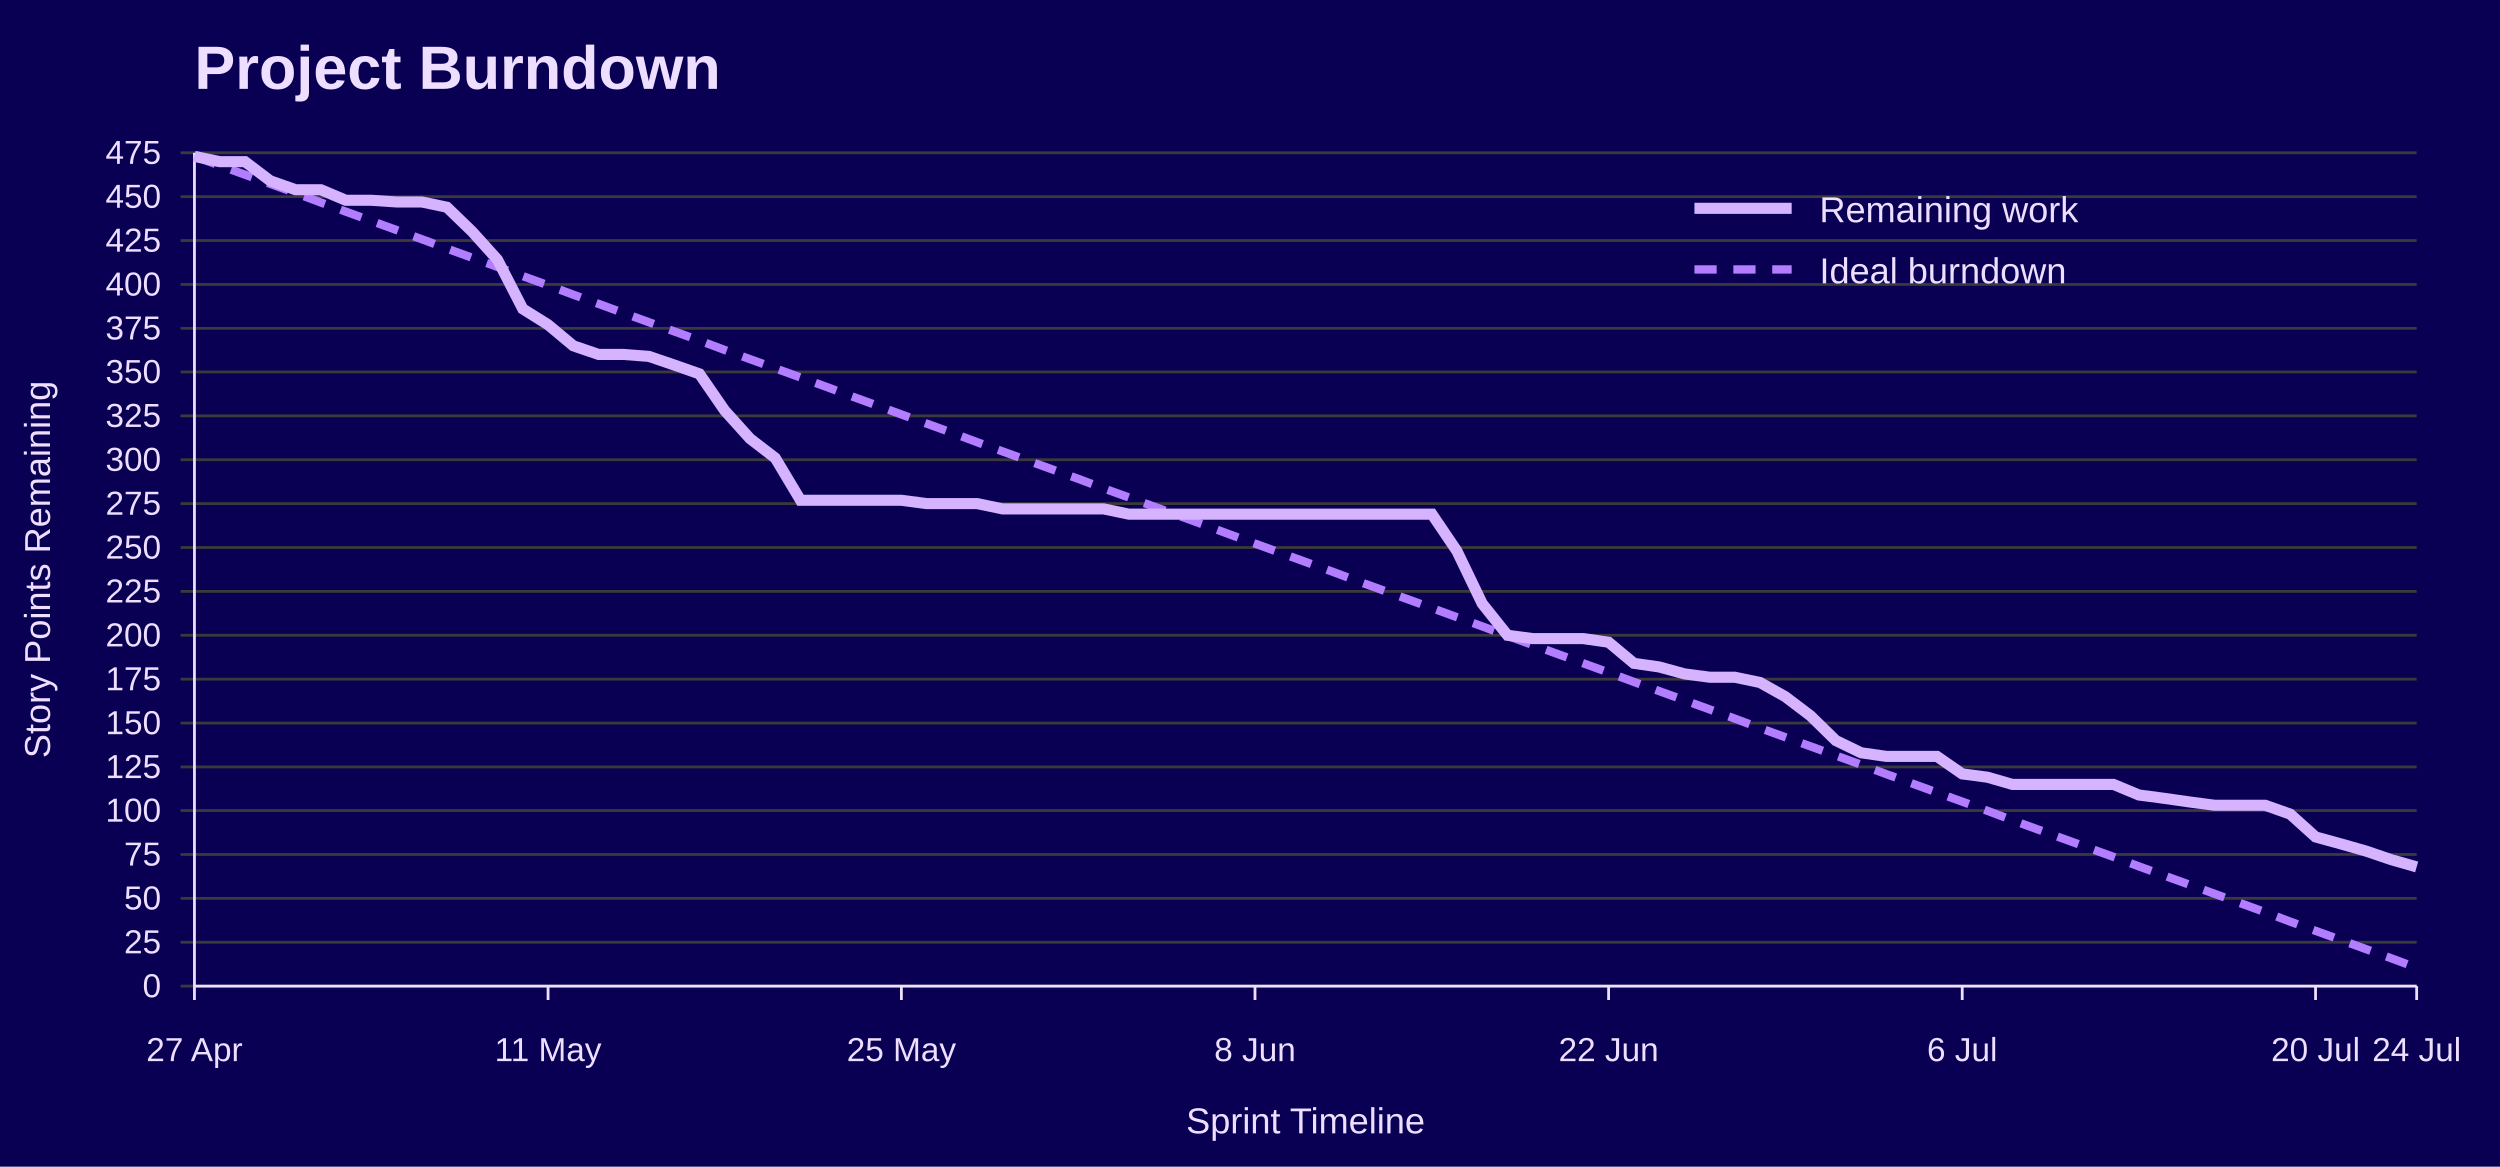
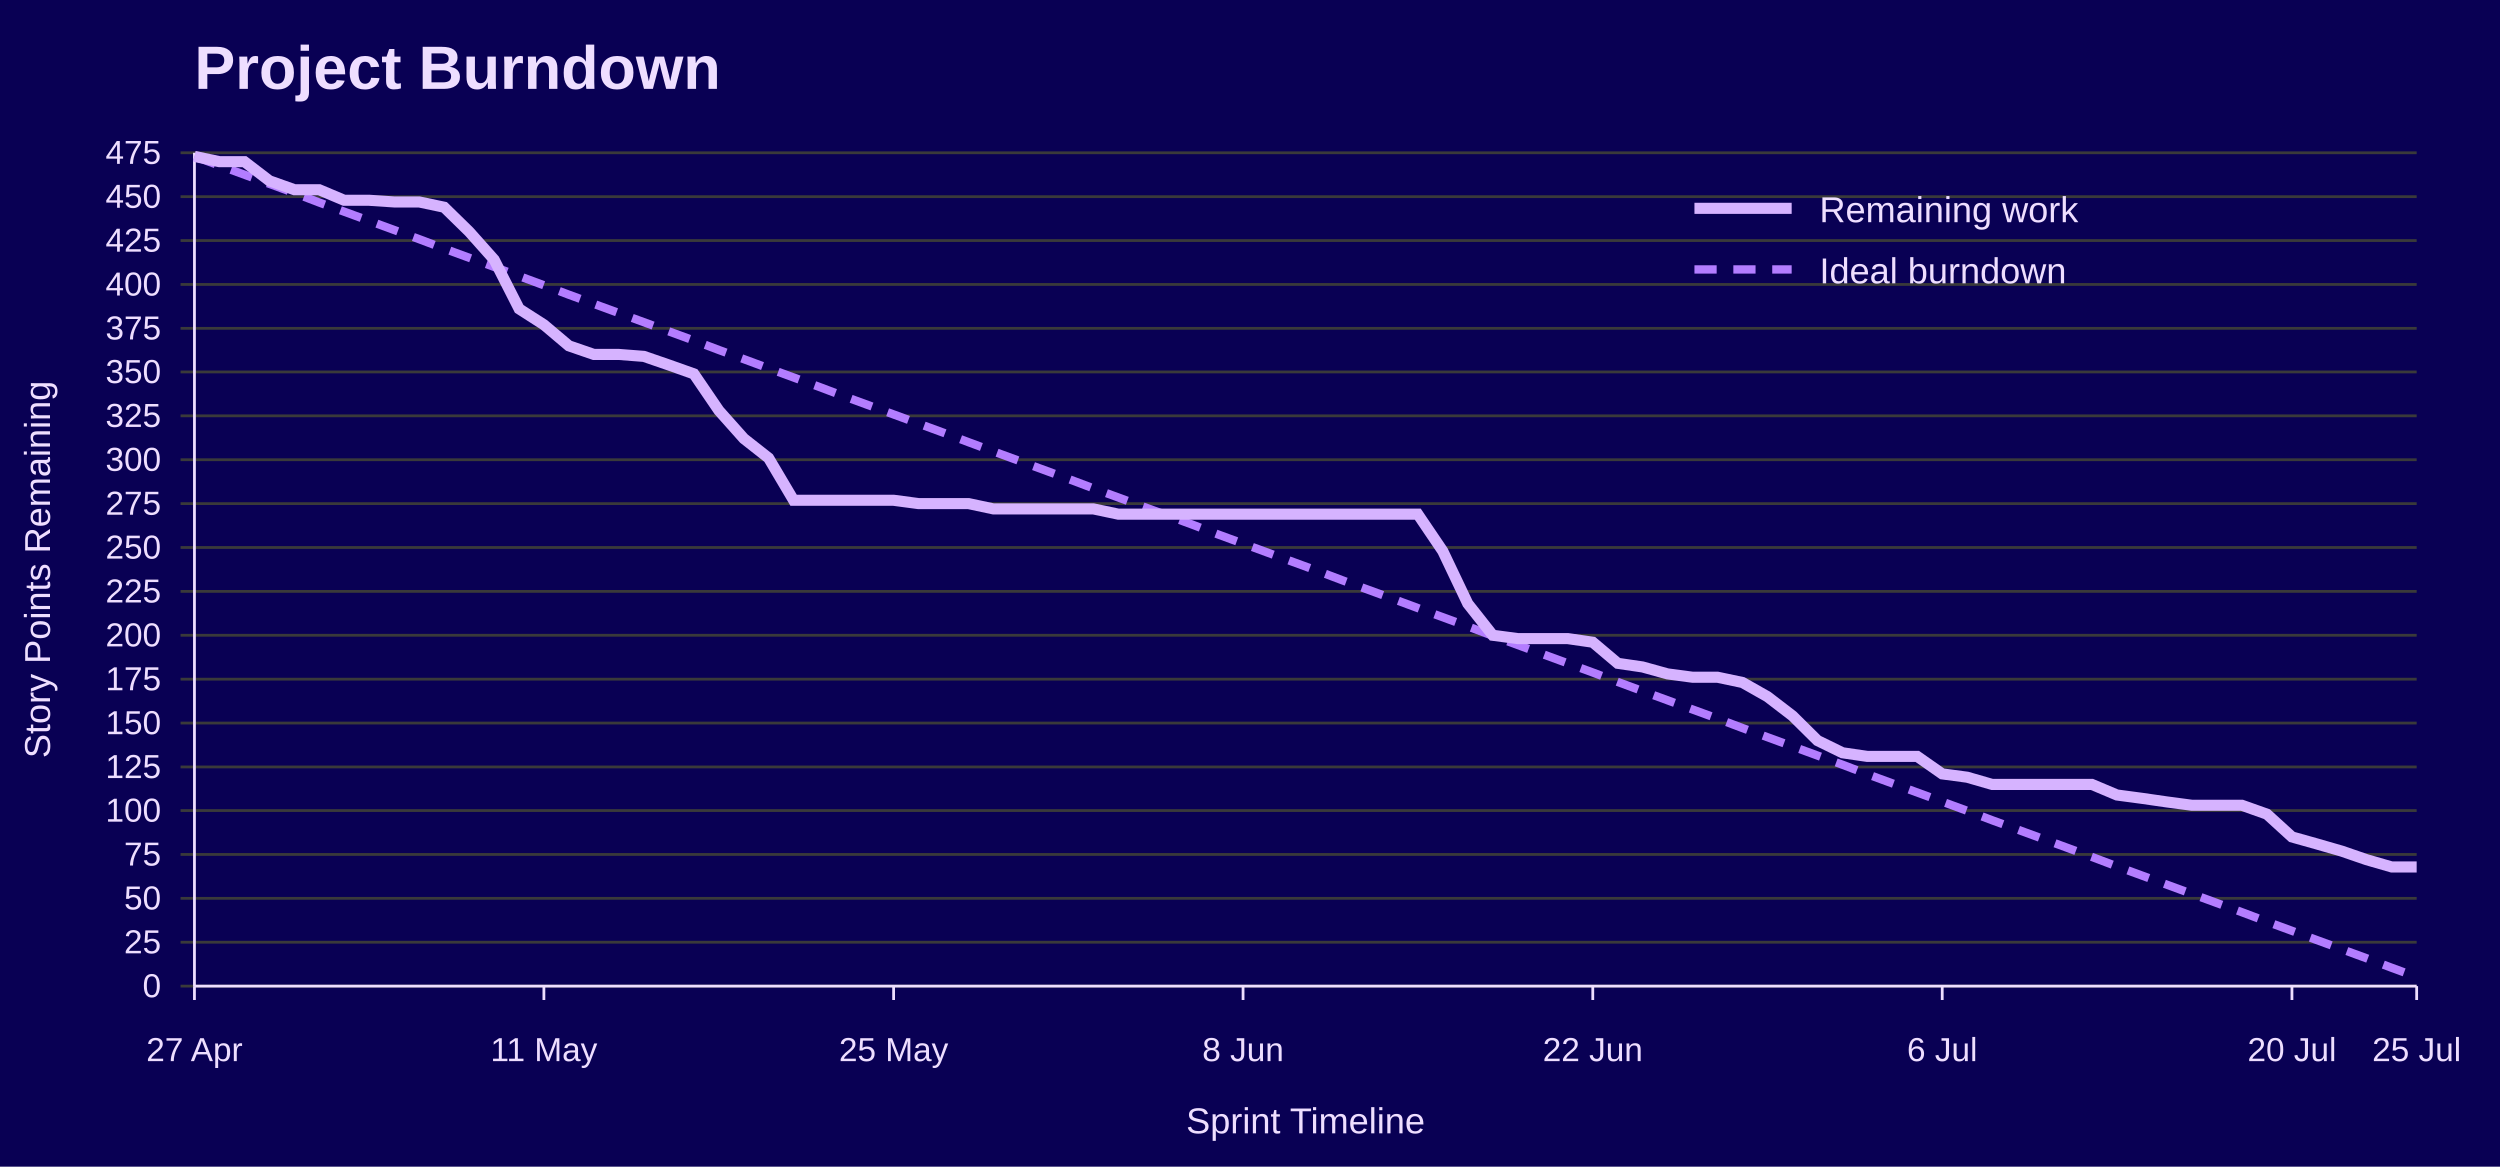
<svg xmlns="http://www.w3.org/2000/svg" width="900" height="420" viewBox="0 0 900 420" role="img" aria-labelledby="title desc">
  <rect width="100%" height="100%" fill="#090054" />
  <text x="70" y="32" font-family="Jost, Arial, Helvetica, sans-serif" font-size="22" font-weight="700" fill="#EEDEFF">Project Burndown</text>
  <line x1="65" y1="355.0" x2="870" y2="355.0" stroke="#3A3A3A" />
  <text x="58" y="359.0" font-family="Overpass, Arial, Helvetica, sans-serif" font-size="12" text-anchor="end" fill="#EEDEFF">0</text>
  <line x1="65" y1="339.2" x2="870" y2="339.2" stroke="#3A3A3A" />
  <text x="58" y="343.2" font-family="Overpass, Arial, Helvetica, sans-serif" font-size="12" text-anchor="end" fill="#EEDEFF">25</text>
  <line x1="65" y1="323.4" x2="870" y2="323.4" stroke="#3A3A3A" />
  <text x="58" y="327.4" font-family="Overpass, Arial, Helvetica, sans-serif" font-size="12" text-anchor="end" fill="#EEDEFF">50</text>
  <line x1="65" y1="307.6" x2="870" y2="307.6" stroke="#3A3A3A" />
  <text x="58" y="311.6" font-family="Overpass, Arial, Helvetica, sans-serif" font-size="12" text-anchor="end" fill="#EEDEFF">75</text>
  <line x1="65" y1="291.8" x2="870" y2="291.8" stroke="#3A3A3A" />
  <text x="58" y="295.8" font-family="Overpass, Arial, Helvetica, sans-serif" font-size="12" text-anchor="end" fill="#EEDEFF">100</text>
  <line x1="65" y1="276.1" x2="870" y2="276.1" stroke="#3A3A3A" />
  <text x="58" y="280.1" font-family="Overpass, Arial, Helvetica, sans-serif" font-size="12" text-anchor="end" fill="#EEDEFF">125</text>
  <line x1="65" y1="260.3" x2="870" y2="260.3" stroke="#3A3A3A" />
  <text x="58" y="264.3" font-family="Overpass, Arial, Helvetica, sans-serif" font-size="12" text-anchor="end" fill="#EEDEFF">150</text>
  <line x1="65" y1="244.5" x2="870" y2="244.5" stroke="#3A3A3A" />
  <text x="58" y="248.5" font-family="Overpass, Arial, Helvetica, sans-serif" font-size="12" text-anchor="end" fill="#EEDEFF">175</text>
  <line x1="65" y1="228.7" x2="870" y2="228.7" stroke="#3A3A3A" />
  <text x="58" y="232.7" font-family="Overpass, Arial, Helvetica, sans-serif" font-size="12" text-anchor="end" fill="#EEDEFF">200</text>
  <line x1="65" y1="212.9" x2="870" y2="212.9" stroke="#3A3A3A" />
  <text x="58" y="216.9" font-family="Overpass, Arial, Helvetica, sans-serif" font-size="12" text-anchor="end" fill="#EEDEFF">225</text>
  <line x1="65" y1="197.1" x2="870" y2="197.1" stroke="#3A3A3A" />
  <text x="58" y="201.1" font-family="Overpass, Arial, Helvetica, sans-serif" font-size="12" text-anchor="end" fill="#EEDEFF">250</text>
  <line x1="65" y1="181.3" x2="870" y2="181.3" stroke="#3A3A3A" />
  <text x="58" y="185.3" font-family="Overpass, Arial, Helvetica, sans-serif" font-size="12" text-anchor="end" fill="#EEDEFF">275</text>
  <line x1="65" y1="165.5" x2="870" y2="165.5" stroke="#3A3A3A" />
  <text x="58" y="169.5" font-family="Overpass, Arial, Helvetica, sans-serif" font-size="12" text-anchor="end" fill="#EEDEFF">300</text>
  <line x1="65" y1="149.7" x2="870" y2="149.7" stroke="#3A3A3A" />
  <text x="58" y="153.7" font-family="Overpass, Arial, Helvetica, sans-serif" font-size="12" text-anchor="end" fill="#EEDEFF">325</text>
  <line x1="65" y1="133.9" x2="870" y2="133.9" stroke="#3A3A3A" />
  <text x="58" y="137.9" font-family="Overpass, Arial, Helvetica, sans-serif" font-size="12" text-anchor="end" fill="#EEDEFF">350</text>
  <line x1="65" y1="118.2" x2="870" y2="118.2" stroke="#3A3A3A" />
  <text x="58" y="122.2" font-family="Overpass, Arial, Helvetica, sans-serif" font-size="12" text-anchor="end" fill="#EEDEFF">375</text>
  <line x1="65" y1="102.4" x2="870" y2="102.4" stroke="#3A3A3A" />
  <text x="58" y="106.4" font-family="Overpass, Arial, Helvetica, sans-serif" font-size="12" text-anchor="end" fill="#EEDEFF">400</text>
  <line x1="65" y1="86.6" x2="870" y2="86.6" stroke="#3A3A3A" />
  <text x="58" y="90.6" font-family="Overpass, Arial, Helvetica, sans-serif" font-size="12" text-anchor="end" fill="#EEDEFF">425</text>
  <line x1="65" y1="70.8" x2="870" y2="70.8" stroke="#3A3A3A" />
  <text x="58" y="74.8" font-family="Overpass, Arial, Helvetica, sans-serif" font-size="12" text-anchor="end" fill="#EEDEFF">450</text>
  <line x1="65" y1="55.0" x2="870" y2="55.0" stroke="#3A3A3A" />
  <text x="58" y="59.0" font-family="Overpass, Arial, Helvetica, sans-serif" font-size="12" text-anchor="end" fill="#EEDEFF">475</text>
  <line x1="70.0" y1="355" x2="70.0" y2="360" stroke="#EEDEFF" />
  <text x="70.0" y="382" font-family="Overpass, Arial, Helvetica, sans-serif" font-size="12" text-anchor="middle" fill="#EEDEFF">27 Apr</text>
-   <line x1="197.3" y1="355" x2="197.3" y2="360" stroke="#EEDEFF" />
-   <text x="197.3" y="382" font-family="Overpass, Arial, Helvetica, sans-serif" font-size="12" text-anchor="middle" fill="#EEDEFF">11 May</text>
-   <line x1="324.5" y1="355" x2="324.5" y2="360" stroke="#EEDEFF" />
-   <text x="324.5" y="382" font-family="Overpass, Arial, Helvetica, sans-serif" font-size="12" text-anchor="middle" fill="#EEDEFF">25 May</text>
-   <line x1="451.8" y1="355" x2="451.8" y2="360" stroke="#EEDEFF" />
-   <text x="451.8" y="382" font-family="Overpass, Arial, Helvetica, sans-serif" font-size="12" text-anchor="middle" fill="#EEDEFF">8 Jun</text>
-   <line x1="579.1" y1="355" x2="579.1" y2="360" stroke="#EEDEFF" />
-   <text x="579.1" y="382" font-family="Overpass, Arial, Helvetica, sans-serif" font-size="12" text-anchor="middle" fill="#EEDEFF">22 Jun</text>
-   <line x1="706.4" y1="355" x2="706.4" y2="360" stroke="#EEDEFF" />
-   <text x="706.4" y="382" font-family="Overpass, Arial, Helvetica, sans-serif" font-size="12" text-anchor="middle" fill="#EEDEFF">6 Jul</text>
-   <line x1="833.6" y1="355" x2="833.6" y2="360" stroke="#EEDEFF" />
-   <text x="833.6" y="382" font-family="Overpass, Arial, Helvetica, sans-serif" font-size="12" text-anchor="middle" fill="#EEDEFF">20 Jul</text>
+   <line x1="195.8" y1="355" x2="195.8" y2="360" stroke="#EEDEFF" />
+   <text x="195.8" y="382" font-family="Overpass, Arial, Helvetica, sans-serif" font-size="12" text-anchor="middle" fill="#EEDEFF">11 May</text>
+   <line x1="321.7" y1="355" x2="321.7" y2="360" stroke="#EEDEFF" />
+   <text x="321.7" y="382" font-family="Overpass, Arial, Helvetica, sans-serif" font-size="12" text-anchor="middle" fill="#EEDEFF">25 May</text>
+   <line x1="447.5" y1="355" x2="447.5" y2="360" stroke="#EEDEFF" />
+   <text x="447.5" y="382" font-family="Overpass, Arial, Helvetica, sans-serif" font-size="12" text-anchor="middle" fill="#EEDEFF">8 Jun</text>
+   <line x1="573.4" y1="355" x2="573.4" y2="360" stroke="#EEDEFF" />
+   <text x="573.4" y="382" font-family="Overpass, Arial, Helvetica, sans-serif" font-size="12" text-anchor="middle" fill="#EEDEFF">22 Jun</text>
+   <line x1="699.2" y1="355" x2="699.2" y2="360" stroke="#EEDEFF" />
+   <text x="699.2" y="382" font-family="Overpass, Arial, Helvetica, sans-serif" font-size="12" text-anchor="middle" fill="#EEDEFF">6 Jul</text>
+   <line x1="825.1" y1="355" x2="825.1" y2="360" stroke="#EEDEFF" />
+   <text x="825.1" y="382" font-family="Overpass, Arial, Helvetica, sans-serif" font-size="12" text-anchor="middle" fill="#EEDEFF">20 Jul</text>
  <line x1="870.0" y1="355" x2="870.0" y2="360" stroke="#EEDEFF" />
-   <text x="870.0" y="382" font-family="Overpass, Arial, Helvetica, sans-serif" font-size="12" text-anchor="middle" fill="#EEDEFF">24 Jul</text>
+   <text x="870.0" y="382" font-family="Overpass, Arial, Helvetica, sans-serif" font-size="12" text-anchor="middle" fill="#EEDEFF">25 Jul</text>
  <line x1="70" y1="55" x2="70" y2="355" stroke="#EEDEFF" />
  <line x1="70" y1="355" x2="870" y2="355" stroke="#EEDEFF" />
  <text x="18" y="205.0" font-family="Overpass, Arial, Helvetica, sans-serif" font-size="13" text-anchor="middle" transform="rotate(-90 18 205.0)" fill="#EEDEFF">Story Points Remaining</text>
  <text x="470.0" y="408" font-family="Overpass, Arial, Helvetica, sans-serif" font-size="13" text-anchor="middle" fill="#EEDEFF">Sprint Timeline</text>
-   <polyline points="70.0,56.3 79.1,59.6 88.2,62.9 97.3,66.2 106.4,69.5 115.5,72.9 124.5,76.2 133.6,79.5 142.7,82.8 151.8,86.1 160.9,89.5 170.0,92.8 179.1,96.1 188.2,99.4 197.3,102.7 206.4,106.1 215.5,109.4 224.5,112.7 233.6,116.0 242.7,119.3 251.8,122.6 260.9,126.0 270.0,129.3 279.1,132.6 288.2,135.9 297.3,139.2 306.4,142.6 315.5,145.9 324.5,149.2 333.6,152.5 342.7,155.8 351.8,159.2 360.9,162.5 370.0,165.8 379.1,169.1 388.2,172.4 397.3,175.8 406.4,179.1 415.5,182.4 424.5,185.7 433.6,189.0 442.7,192.4 451.8,195.7 460.9,199.0 470.0,202.3 479.1,205.6 488.2,209.0 497.3,212.3 506.4,215.6 515.5,218.9 524.5,222.2 533.6,225.5 542.7,228.9 551.8,232.2 560.9,235.5 570.0,238.8 579.1,242.1 588.2,245.5 597.3,248.8 606.4,252.1 615.5,255.4 624.5,258.7 633.6,262.1 642.7,265.4 651.8,268.7 660.9,272.0 670.0,275.3 679.1,278.7 688.2,282.0 697.3,285.3 706.4,288.6 715.5,291.9 724.5,295.3 733.6,298.6 742.7,301.9 751.8,305.2 760.9,308.5 770.0,311.9 779.1,315.2 788.2,318.5 797.3,321.8 806.4,325.1 815.5,328.4 824.5,331.8 833.6,335.1 842.7,338.4 851.8,341.7 860.9,345.0 870.0,348.4" fill="none" stroke="#B37DFF" stroke-width="3" stroke-dasharray="8 6" />
-   <polyline points="70.0,56.3 79.1,58.2 88.2,58.2 97.3,65.1 106.4,68.3 115.5,68.3 124.5,72.1 133.6,72.1 142.7,72.7 151.8,72.7 160.9,74.6 170.0,83.4 179.1,93.5 188.2,111.2 197.3,116.9 206.4,124.5 215.5,127.6 224.5,127.6 233.6,128.3 242.7,131.4 251.8,134.6 260.9,147.8 270.0,157.9 279.1,164.9 288.2,180.1 297.3,180.1 306.4,180.1 315.5,180.1 324.5,180.1 333.6,181.3 342.7,181.3 351.8,181.3 360.9,183.2 370.0,183.2 379.1,183.2 388.2,183.2 397.3,183.2 406.4,185.1 415.5,185.1 424.5,185.1 433.6,185.1 442.7,185.1 451.8,185.1 460.9,185.1 470.0,185.1 479.1,185.1 488.2,185.1 497.3,185.1 506.4,185.1 515.5,185.1 524.5,198.4 533.6,217.3 542.7,228.7 551.8,229.9 560.9,229.9 570.0,229.9 579.1,231.2 588.2,238.8 597.3,240.1 606.4,242.6 615.5,243.8 624.5,243.8 633.6,245.7 642.7,250.8 651.8,257.7 660.9,266.6 670.0,271.0 679.1,272.3 688.2,272.3 697.3,272.3 706.4,278.6 715.5,279.8 724.5,282.4 733.6,282.4 742.7,282.4 751.8,282.4 760.9,282.4 770.0,286.2 779.1,287.4 788.2,288.7 797.3,289.9 806.4,289.9 815.5,289.9 824.5,293.1 833.6,301.3 842.7,303.8 851.8,306.4 860.9,309.5 870.0,312.1" fill="none" stroke="#D6B3FF" stroke-width="4" />
+   <polyline points="70.0,56.3 79.0,59.6 88.0,62.9 97.0,66.2 106.0,69.5 114.9,72.9 123.9,76.2 132.9,79.5 141.9,82.8 150.9,86.1 159.9,89.5 168.9,92.8 177.9,96.1 186.9,99.4 195.8,102.7 204.8,106.1 213.8,109.4 222.8,112.7 231.8,116.0 240.8,119.3 249.8,122.6 258.8,126.0 267.8,129.3 276.7,132.6 285.7,135.9 294.7,139.2 303.7,142.6 312.7,145.9 321.7,149.2 330.7,152.5 339.7,155.8 348.7,159.2 357.6,162.5 366.6,165.8 375.6,169.1 384.6,172.4 393.6,175.8 402.6,179.1 411.6,182.4 420.6,185.7 429.6,189.0 438.5,192.4 447.5,195.7 456.5,199.0 465.5,202.3 474.5,205.6 483.5,209.0 492.5,212.3 501.5,215.6 510.4,218.9 519.4,222.2 528.4,225.5 537.4,228.9 546.4,232.2 555.4,235.5 564.4,238.8 573.4,242.1 582.4,245.5 591.3,248.8 600.3,252.1 609.3,255.4 618.3,258.7 627.3,262.1 636.3,265.4 645.3,268.7 654.3,272.0 663.3,275.3 672.2,278.7 681.2,282.0 690.2,285.3 699.2,288.6 708.2,291.9 717.2,295.3 726.2,298.6 735.2,301.9 744.2,305.2 753.1,308.5 762.1,311.9 771.1,315.2 780.1,318.5 789.1,321.8 798.1,325.1 807.1,328.4 816.1,331.8 825.1,335.1 834.0,338.4 843.0,341.7 852.0,345.0 861.0,348.4 870.0,351.7" fill="none" stroke="#B37DFF" stroke-width="3" stroke-dasharray="8 6" />
+   <polyline points="70.0,56.3 79.0,58.2 88.0,58.2 97.0,65.1 106.0,68.3 114.9,68.3 123.9,72.1 132.9,72.1 141.9,72.7 150.9,72.7 159.9,74.6 168.9,83.4 177.9,93.5 186.9,111.2 195.8,116.9 204.8,124.5 213.8,127.6 222.8,127.6 231.8,128.3 240.8,131.4 249.8,134.6 258.8,147.8 267.8,157.9 276.7,164.9 285.7,180.1 294.7,180.1 303.7,180.1 312.7,180.1 321.7,180.1 330.7,181.3 339.7,181.3 348.7,181.3 357.6,183.2 366.6,183.2 375.6,183.2 384.6,183.2 393.6,183.2 402.6,185.1 411.6,185.1 420.6,185.1 429.6,185.1 438.5,185.1 447.5,185.1 456.5,185.1 465.5,185.1 474.5,185.1 483.5,185.1 492.5,185.1 501.5,185.1 510.4,185.1 519.4,198.4 528.4,217.3 537.4,228.7 546.4,229.9 555.4,229.9 564.4,229.9 573.4,231.2 582.4,238.8 591.3,240.1 600.3,242.6 609.3,243.8 618.3,243.8 627.3,245.7 636.3,250.8 645.3,257.7 654.3,266.6 663.3,271.0 672.2,272.3 681.2,272.3 690.2,272.3 699.2,278.6 708.2,279.8 717.2,282.4 726.2,282.4 735.2,282.4 744.2,282.4 753.1,282.4 762.1,286.2 771.1,287.4 780.1,288.7 789.1,289.9 798.1,289.9 807.1,289.9 816.1,293.1 825.1,301.3 834.0,303.8 843.0,306.4 852.0,309.5 861.0,312.1 870.0,312.1" fill="none" stroke="#D6B3FF" stroke-width="4" />
  <line x1="610" y1="75" x2="645" y2="75" stroke="#D6B3FF" stroke-width="4" />
  <text x="655" y="80" font-family="Overpass, Arial, Helvetica, sans-serif" font-size="13" fill="#EEDEFF">Remaining work</text>
  <line x1="610" y1="97" x2="645" y2="97" stroke="#B37DFF" stroke-width="3" stroke-dasharray="8 6" />
  <text x="655" y="102" font-family="Overpass, Arial, Helvetica, sans-serif" font-size="13" fill="#EEDEFF">Ideal burndown</text>
</svg>
